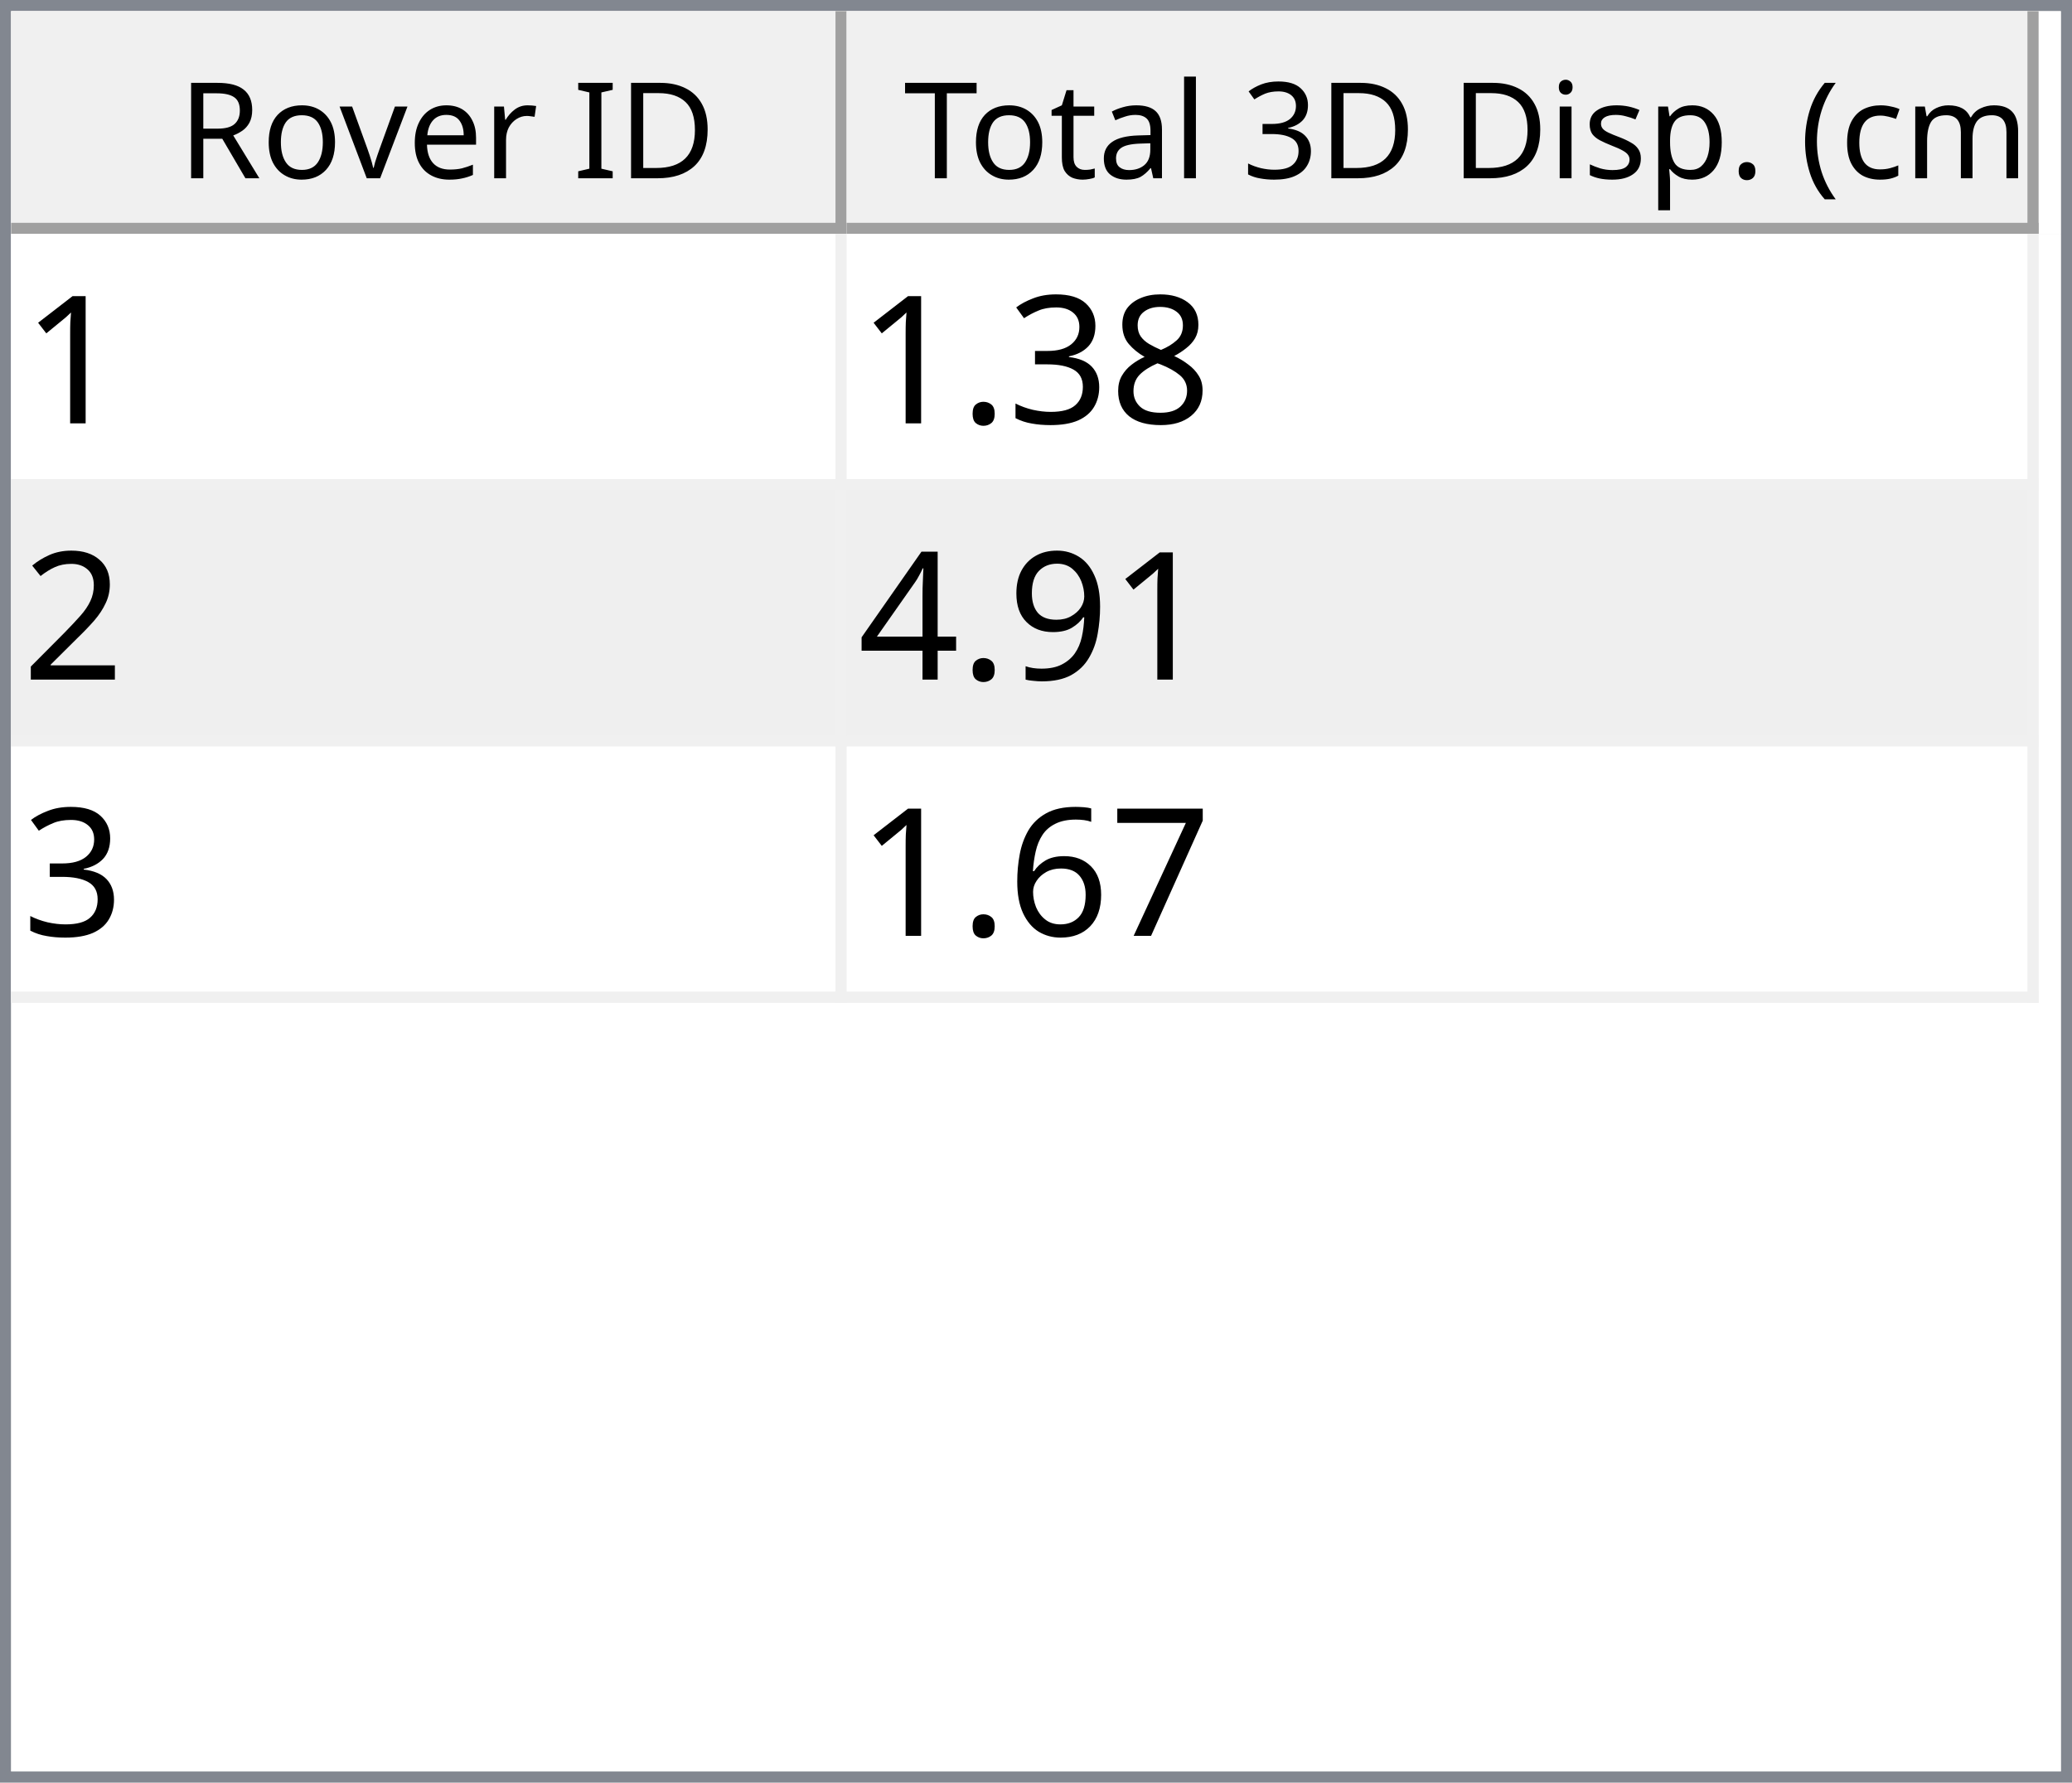
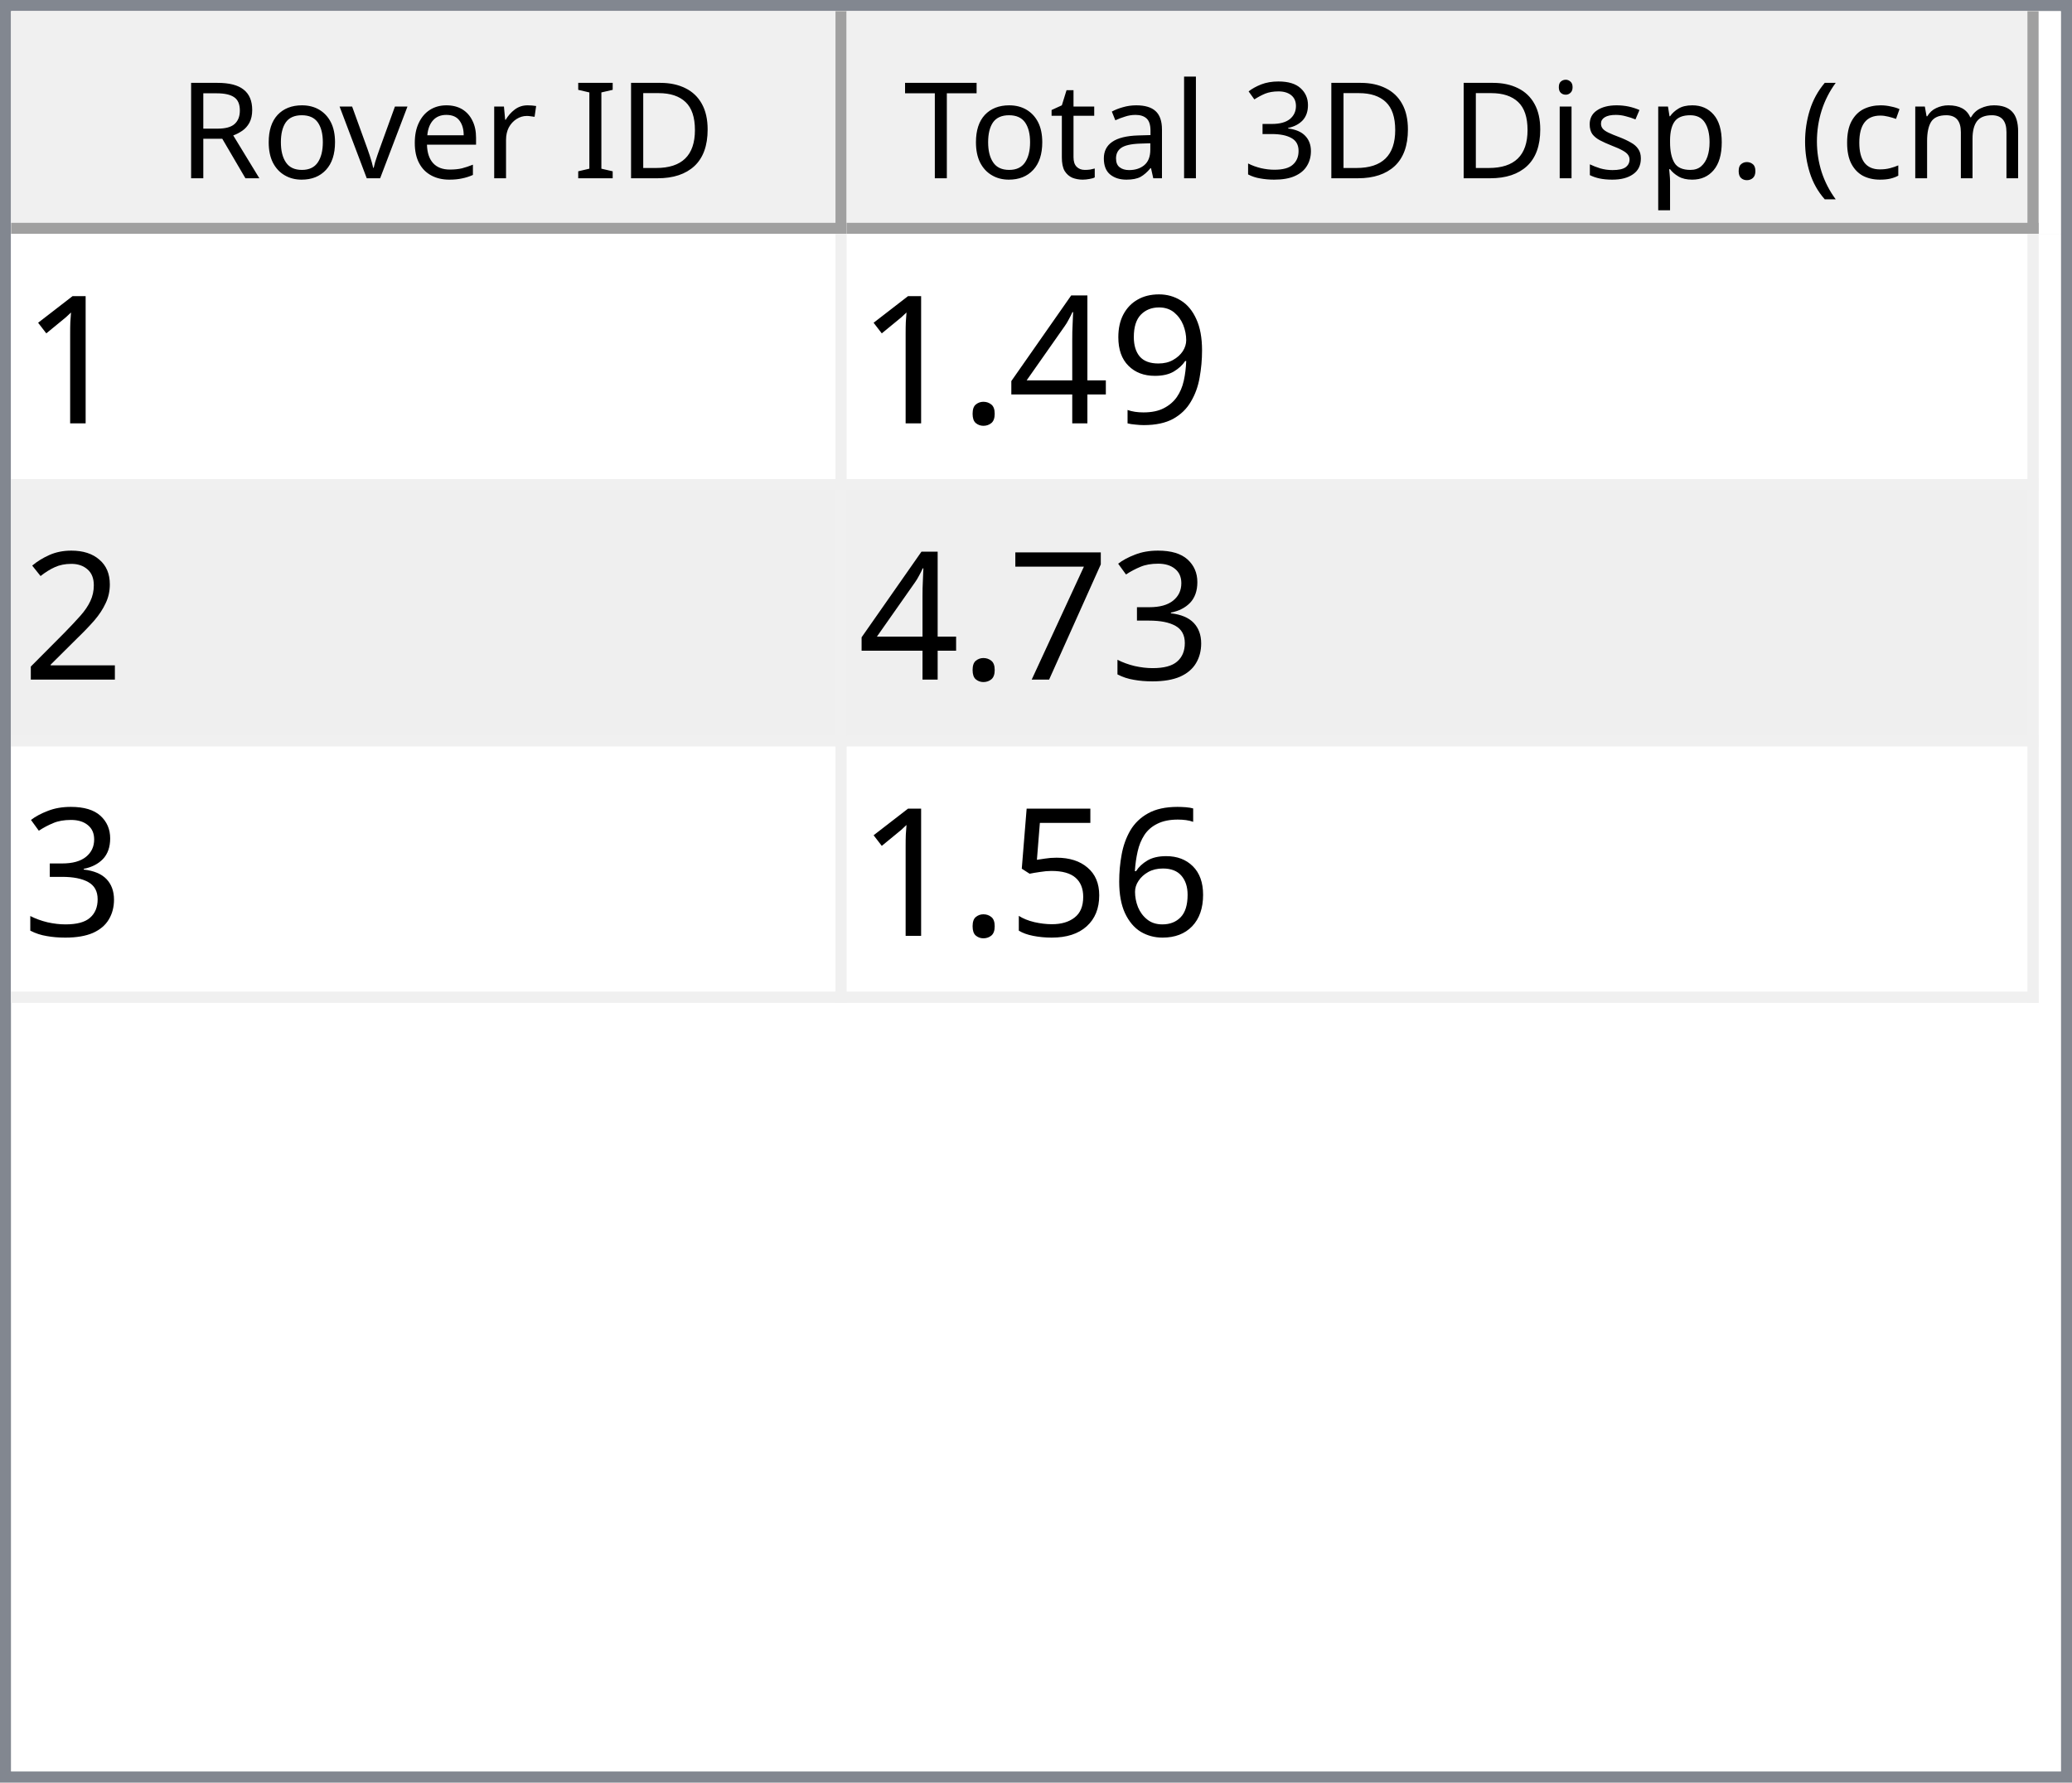
<svg xmlns="http://www.w3.org/2000/svg" style="fill-opacity:1; color-rendering:auto; color-interpolation:auto; text-rendering:auto; stroke:black; stroke-linecap:square; stroke-miterlimit:10; shape-rendering:auto; stroke-opacity:1; fill:black; stroke-dasharray:none; font-weight:normal; stroke-width:1; font-family:'Dialog'; font-style:normal; stroke-linejoin:miter; font-size:12px; stroke-dashoffset:0; image-rendering:auto;" width="186" height="160">
  <defs id="genericDefs" />
  <g>
    <defs id="defs1">
      <clipPath clipPathUnits="userSpaceOnUse" id="clipPath1">
        <path d="M0 0 L186 0 L186 160 L0 160 L0 0 Z" />
      </clipPath>
      <clipPath clipPathUnits="userSpaceOnUse" id="clipPath2">
        <path d="M0 0 L0 160 L186 160 L186 0 Z" />
      </clipPath>
      <clipPath clipPathUnits="userSpaceOnUse" id="clipPath3">
        <path d="M0 0 L0 20 L184 20 L184 0 Z" />
      </clipPath>
      <clipPath clipPathUnits="userSpaceOnUse" id="clipPath4">
        <path d="M0 0 L0 20 L75 20 L75 0 Z" />
      </clipPath>
      <clipPath clipPathUnits="userSpaceOnUse" id="clipPath5">
        <path d="M1 1 L1 19 L74 19 L74 1 Z" />
      </clipPath>
      <clipPath clipPathUnits="userSpaceOnUse" id="clipPath6">
        <path d="M0 0 L0 18 L73 18 L73 0 Z" />
      </clipPath>
      <clipPath clipPathUnits="userSpaceOnUse" id="clipPath7">
        <path d="M-0.5 -0.5 L-0.5 19.5 L74.5 19.5 L74.5 -0.5 Z" />
      </clipPath>
      <clipPath clipPathUnits="userSpaceOnUse" id="clipPath8">
        <path d="M0 0 L0 20 L107 20 L107 0 Z" />
      </clipPath>
      <clipPath clipPathUnits="userSpaceOnUse" id="clipPath9">
        <path d="M1 1 L1 19 L106 19 L106 1 Z" />
      </clipPath>
      <clipPath clipPathUnits="userSpaceOnUse" id="clipPath10">
        <path d="M0 0 L0 18 L105 18 L105 0 Z" />
      </clipPath>
      <clipPath clipPathUnits="userSpaceOnUse" id="clipPath11">
        <path d="M-0.5 -0.5 L-0.5 19.5 L106.5 19.5 L106.5 -0.5 Z" />
      </clipPath>
      <clipPath clipPathUnits="userSpaceOnUse" id="clipPath12">
        <path d="M0 0 L0 138 L184 138 L184 0 Z" />
      </clipPath>
      <clipPath clipPathUnits="userSpaceOnUse" id="clipPath13">
        <path d="M0 0 L0 69 L182 69 L182 0 Z" />
      </clipPath>
      <clipPath clipPathUnits="userSpaceOnUse" id="clipPath14">
        <path d="M-0.5 -0.5 L-0.5 68.5 L181.5 68.5 L181.5 -0.5 Z" />
      </clipPath>
      <clipPath clipPathUnits="userSpaceOnUse" id="clipPath15">
        <path d="M0 0 L0 22 L74 22 L74 0 Z" />
      </clipPath>
      <clipPath clipPathUnits="userSpaceOnUse" id="clipPath16">
        <path d="M0 0 L0 22 L106 22 L106 0 Z" />
      </clipPath>
      <font horiz-adv-x="64.551" id="font1">
        <font-face ascent="107.91" descent="25.098" units-per-em="100" style="font-style:normal; font-family:Segoe UI; font-weight:normal;" />
        <missing-glyph horiz-adv-x="64.551" d="M8.109 0 L8.109 68.266 L56.453 68.266 L56.453 0 L8.109 0 ZM15.328 7.234 L49.219 7.234 L49.219 61.031 L15.328 61.031 L15.328 7.234 Z" />
        <glyph unicode="D" horiz-adv-x="70.117" d="M9.188 0 L9.188 70.016 L28.516 70.016 Q65.531 70.016 65.531 35.891 Q65.531 19.672 55.25 9.836 Q44.969 0 27.734 0 L9.188 0 ZM17.391 62.594 L17.391 7.422 L27.828 7.422 Q41.609 7.422 49.273 14.797 Q56.938 22.172 56.938 35.688 Q56.938 62.594 28.328 62.594 L17.391 62.594 Z" />
        <glyph unicode="I" horiz-adv-x="26.611" d="M17.391 0 L9.188 0 L9.188 70.016 L17.391 70.016 L17.391 0 Z" />
        <glyph unicode=" " horiz-adv-x="27.393" d="" />
        <glyph unicode="r" horiz-adv-x="34.766" d="M34.188 41.891 Q32.078 43.5 28.125 43.5 Q23 43.5 19.555 38.672 Q16.109 33.844 16.109 25.484 L16.109 0 L8.109 0 L8.109 50 L16.109 50 L16.109 39.703 L16.312 39.703 Q18.016 44.969 21.531 47.922 Q25.047 50.875 29.391 50.875 Q32.516 50.875 34.188 50.203 L34.188 41.891 Z" />
        <glyph unicode="e" horiz-adv-x="52.295" d="M48.297 23 L12.984 23 Q13.188 14.656 17.484 10.109 Q21.781 5.562 29.297 5.562 Q37.75 5.562 44.828 11.141 L44.828 3.609 Q38.234 -1.172 27.391 -1.172 Q16.797 -1.172 10.742 5.641 Q4.688 12.453 4.688 24.812 Q4.688 36.469 11.305 43.82 Q17.922 51.172 27.734 51.172 Q37.547 51.172 42.922 44.828 Q48.297 38.484 48.297 27.203 L48.297 23 ZM40.094 29.781 Q40.047 36.719 36.75 40.578 Q33.453 44.438 27.594 44.438 Q21.922 44.438 17.969 40.383 Q14.016 36.328 13.094 29.781 L40.094 29.781 Z" />
        <glyph unicode="v" horiz-adv-x="47.9" d="M47.406 50 L27.484 0 L19.625 0 L0.688 50 L9.469 50 L22.172 13.672 Q23.578 9.672 23.922 6.688 L24.125 6.688 Q24.609 10.453 25.688 13.484 L38.969 50 L47.406 50 Z" />
        <glyph unicode="o" horiz-adv-x="58.594" d="M29 -1.172 Q17.922 -1.172 11.305 5.836 Q4.688 12.844 4.688 24.422 Q4.688 37.016 11.57 44.094 Q18.453 51.172 30.172 51.172 Q41.359 51.172 47.633 44.289 Q53.906 37.406 53.906 25.203 Q53.906 13.234 47.141 6.031 Q40.375 -1.172 29 -1.172 ZM29.594 44.438 Q21.875 44.438 17.383 39.188 Q12.891 33.938 12.891 24.703 Q12.891 15.828 17.43 10.695 Q21.969 5.562 29.594 5.562 Q37.359 5.562 41.531 10.594 Q45.703 15.625 45.703 24.906 Q45.703 34.281 41.531 39.359 Q37.359 44.438 29.594 44.438 Z" />
        <glyph unicode="R" horiz-adv-x="59.814" d="M59.375 0 L49.609 0 L37.891 19.625 Q36.281 22.359 34.766 24.289 Q33.25 26.219 31.664 27.438 Q30.078 28.656 28.25 29.219 Q26.422 29.781 24.125 29.781 L17.391 29.781 L17.391 0 L9.188 0 L9.188 70.016 L30.078 70.016 Q34.672 70.016 38.555 68.867 Q42.438 67.719 45.289 65.375 Q48.141 63.031 49.758 59.547 Q51.375 56.062 51.375 51.375 Q51.375 47.703 50.273 44.656 Q49.172 41.609 47.148 39.211 Q45.125 36.812 42.266 35.133 Q39.406 33.453 35.844 32.516 L35.844 32.328 Q37.594 31.547 38.891 30.547 Q40.188 29.547 41.359 28.18 Q42.531 26.812 43.68 25.078 Q44.828 23.344 46.234 21.047 L59.375 0 ZM17.391 62.594 L17.391 37.203 L28.516 37.203 Q31.594 37.203 34.203 38.133 Q36.812 39.062 38.719 40.797 Q40.625 42.531 41.703 45.047 Q42.781 47.562 42.781 50.688 Q42.781 56.297 39.141 59.445 Q35.5 62.594 28.609 62.594 L17.391 62.594 Z" />
        <glyph unicode=")" horiz-adv-x="30.176" d="M8.297 -15.922 L1.172 -15.922 Q16.406 2.344 16.406 26.812 Q16.406 51.469 1.078 70.016 L8.297 70.016 Q23.531 52.156 23.531 26.703 Q23.531 1.375 8.297 -15.922 Z" />
        <glyph unicode="m" horiz-adv-x="86.133" d="M79.109 0 L71.094 0 L71.094 28.719 Q71.094 37.016 68.531 40.727 Q65.969 44.438 59.906 44.438 Q54.781 44.438 51.195 39.75 Q47.609 35.062 47.609 28.516 L47.609 0 L39.594 0 L39.594 29.688 Q39.594 44.438 28.219 44.438 Q22.953 44.438 19.531 40.016 Q16.109 35.594 16.109 28.516 L16.109 0 L8.109 0 L8.109 50 L16.109 50 L16.109 42.094 L16.312 42.094 Q21.625 51.172 31.844 51.172 Q36.969 51.172 40.773 48.312 Q44.578 45.453 46 40.828 Q51.562 51.172 62.594 51.172 Q79.109 51.172 79.109 30.812 L79.109 0 Z" />
        <glyph unicode="c" horiz-adv-x="46.191" d="M42.188 2.297 Q36.422 -1.172 28.516 -1.172 Q17.828 -1.172 11.258 5.789 Q4.688 12.75 4.688 23.828 Q4.688 36.188 11.766 43.68 Q18.844 51.172 30.672 51.172 Q37.25 51.172 42.281 48.734 L42.281 40.531 Q36.719 44.438 30.375 44.438 Q22.703 44.438 17.797 38.945 Q12.891 33.453 12.891 24.516 Q12.891 15.719 17.508 10.641 Q22.125 5.562 29.891 5.562 Q36.422 5.562 42.188 9.906 L42.188 2.297 Z" />
        <glyph unicode="(" horiz-adv-x="30.176" d="M29.109 -15.922 L21.969 -15.922 Q6.844 1.375 6.844 26.703 Q6.844 52.156 21.969 70.016 L29.203 70.016 Q13.875 51.469 13.875 26.812 Q13.875 2.344 29.109 -15.922 Z" />
        <glyph unicode="." horiz-adv-x="21.68" d="M10.891 -1.078 Q8.641 -1.078 7.055 0.539 Q5.469 2.156 5.469 4.391 Q5.469 6.641 7.055 8.273 Q8.641 9.906 10.891 9.906 Q13.188 9.906 14.797 8.273 Q16.406 6.641 16.406 4.391 Q16.406 2.156 14.797 0.539 Q13.188 -1.078 10.891 -1.078 Z" />
        <glyph unicode="p" horiz-adv-x="58.789" d="M16.312 7.234 L16.109 7.234 L16.109 -23 L8.109 -23 L8.109 50 L16.109 50 L16.109 41.219 L16.312 41.219 Q22.219 51.172 33.594 51.172 Q43.266 51.172 48.688 44.461 Q54.109 37.75 54.109 26.469 Q54.109 13.922 48 6.375 Q41.891 -1.172 31.297 -1.172 Q21.578 -1.172 16.312 7.234 ZM16.109 27.391 L16.109 20.406 Q16.109 14.203 20.141 9.883 Q24.172 5.562 30.375 5.562 Q37.641 5.562 41.773 11.133 Q45.906 16.703 45.906 26.609 Q45.906 34.969 42.047 39.703 Q38.188 44.438 31.594 44.438 Q24.609 44.438 20.359 39.578 Q16.109 34.719 16.109 27.391 Z" />
        <glyph unicode="s" horiz-adv-x="42.432" d="M5.078 1.812 L5.078 10.406 Q11.625 5.562 19.484 5.562 Q30.031 5.562 30.031 12.594 Q30.031 14.594 29.125 15.992 Q28.219 17.391 26.68 18.461 Q25.141 19.531 23.07 20.383 Q21 21.234 18.609 22.172 Q15.281 23.484 12.766 24.828 Q10.25 26.172 8.57 27.859 Q6.891 29.547 6.031 31.695 Q5.172 33.844 5.172 36.719 Q5.172 40.234 6.789 42.945 Q8.406 45.656 11.086 47.484 Q13.766 49.312 17.211 50.242 Q20.656 51.172 24.312 51.172 Q30.812 51.172 35.938 48.922 L35.938 40.828 Q30.422 44.438 23.25 44.438 Q21 44.438 19.195 43.922 Q17.391 43.406 16.094 42.477 Q14.797 41.547 14.086 40.258 Q13.375 38.969 13.375 37.406 Q13.375 35.453 14.086 34.133 Q14.797 32.812 16.164 31.789 Q17.531 30.766 19.484 29.938 Q21.438 29.109 23.922 28.125 Q27.25 26.859 29.883 25.516 Q32.516 24.172 34.375 22.484 Q36.234 20.797 37.234 18.602 Q38.234 16.406 38.234 13.375 Q38.234 9.672 36.602 6.938 Q34.969 4.203 32.234 2.398 Q29.5 0.594 25.93 -0.289 Q22.359 -1.172 18.453 -1.172 Q10.75 -1.172 5.078 1.812 Z" />
        <glyph unicode="i" horiz-adv-x="24.219" d="M12.203 62.703 Q10.062 62.703 8.547 64.164 Q7.031 65.625 7.031 67.875 Q7.031 70.125 8.547 71.609 Q10.062 73.094 12.203 73.094 Q14.406 73.094 15.945 71.609 Q17.484 70.125 17.484 67.875 Q17.484 65.719 15.945 64.211 Q14.406 62.703 12.203 62.703 ZM16.109 0 L8.109 0 L8.109 50 L16.109 50 L16.109 0 Z" />
        <glyph unicode="3" horiz-adv-x="53.906" d="M46.531 19.828 Q46.531 15.094 44.75 11.211 Q42.969 7.328 39.719 4.57 Q36.469 1.812 31.93 0.297 Q27.391 -1.219 21.922 -1.219 Q11.922 -1.219 6 2.594 L6 11.188 Q13.094 5.609 22.219 5.609 Q25.875 5.609 28.828 6.539 Q31.781 7.469 33.906 9.227 Q36.031 10.984 37.18 13.477 Q38.328 15.969 38.328 19.094 Q38.328 32.812 18.797 32.812 L12.984 32.812 L12.984 39.594 L18.5 39.594 Q35.797 39.594 35.797 52.484 Q35.797 64.406 22.609 64.406 Q15.188 64.406 8.688 59.422 L8.688 67.188 Q15.375 71.188 24.609 71.188 Q29 71.188 32.57 69.969 Q36.141 68.75 38.68 66.555 Q41.219 64.359 42.609 61.281 Q44 58.203 44 54.5 Q44 40.672 30.031 36.719 L30.031 36.531 Q33.594 36.141 36.625 34.797 Q39.656 33.453 41.852 31.305 Q44.047 29.156 45.289 26.25 Q46.531 23.344 46.531 19.828 Z" />
        <glyph unicode="l" horiz-adv-x="24.219" d="M16.109 0 L8.109 0 L8.109 74.031 L16.109 74.031 L16.109 0 Z" />
        <glyph unicode="a" horiz-adv-x="50.879" d="M43.891 0 L35.891 0 L35.891 7.812 L35.688 7.812 Q30.469 -1.172 20.312 -1.172 Q12.844 -1.172 8.617 2.781 Q4.391 6.734 4.391 13.281 Q4.391 27.297 20.906 29.594 L35.891 31.688 Q35.891 44.438 25.594 44.438 Q16.547 44.438 9.281 38.281 L9.281 46.484 Q16.656 51.172 26.266 51.172 Q43.891 51.172 43.891 32.516 L43.891 0 ZM35.891 25.297 L23.828 23.641 Q18.266 22.859 15.43 20.875 Q12.594 18.891 12.594 13.875 Q12.594 10.203 15.211 7.883 Q17.828 5.562 22.172 5.562 Q28.125 5.562 32.008 9.742 Q35.891 13.922 35.891 20.312 L35.891 25.297 Z" />
        <glyph unicode="t" horiz-adv-x="33.887" d="M31.297 0.484 Q28.469 -1.078 23.828 -1.078 Q10.688 -1.078 10.688 13.578 L10.688 43.172 L2.094 43.172 L2.094 50 L10.688 50 L10.688 62.203 L18.703 64.797 L18.703 50 L31.297 50 L31.297 43.172 L18.703 43.172 L18.703 14.984 Q18.703 9.969 20.414 7.82 Q22.125 5.672 26.078 5.672 Q29.109 5.672 31.297 7.328 L31.297 0.484 Z" />
        <glyph unicode="T" horiz-adv-x="52.393" d="M50.594 62.594 L30.375 62.594 L30.375 0 L22.172 0 L22.172 62.594 L2 62.594 L2 70.016 L50.594 70.016 L50.594 62.594 Z" />
      </font>
      <font horiz-adv-x="75.0" id="font2">
        <font-face ascent="100.537" descent="21.973" units-per-em="100" style="font-style:normal; font-family:sans-serif; font-weight:normal;" />
        <missing-glyph horiz-adv-x="75.0" d="M12.5 0 L12.5 62.5 L62.5 62.5 L62.5 0 L12.5 0 ZM14.062 1.562 L60.938 1.562 L60.938 60.938 L14.062 60.938 L14.062 1.562 Z" />
        <glyph unicode="1" horiz-adv-x="55.615" d="M37.25 0 L28.469 0 L28.469 56 Q25.297 52.984 20.141 49.953 Q14.984 46.922 10.891 45.406 L10.891 53.906 Q18.266 57.375 23.781 62.305 Q29.297 67.234 31.594 71.875 L37.25 71.875 L37.25 0 Z" />
-         <glyph unicode="8" horiz-adv-x="55.615" d="M17.672 38.812 Q12.203 40.828 9.57 44.539 Q6.938 48.25 6.938 53.422 Q6.938 61.234 12.555 66.555 Q18.172 71.875 27.484 71.875 Q36.859 71.875 42.578 66.43 Q48.297 60.984 48.297 53.172 Q48.297 48.188 45.68 44.508 Q43.062 40.828 37.75 38.812 Q44.344 36.672 47.781 31.883 Q51.219 27.094 51.219 20.453 Q51.219 11.281 44.727 5.031 Q38.234 -1.219 27.641 -1.219 Q17.047 -1.219 10.547 5.055 Q4.047 11.328 4.047 20.703 Q4.047 27.688 7.594 32.398 Q11.141 37.109 17.672 38.812 ZM15.922 53.719 Q15.922 48.641 19.195 45.414 Q22.469 42.188 27.688 42.188 Q32.766 42.188 36.016 45.383 Q39.266 48.578 39.266 53.219 Q39.266 58.062 35.914 61.359 Q32.562 64.656 27.594 64.656 Q22.562 64.656 19.242 61.43 Q15.922 58.203 15.922 53.719 ZM13.094 20.656 Q13.094 16.891 14.875 13.375 Q16.656 9.859 20.172 7.93 Q23.688 6 27.734 6 Q34.031 6 38.133 10.055 Q42.234 14.109 42.234 20.359 Q42.234 26.703 38.016 30.859 Q33.797 35.016 27.438 35.016 Q21.234 35.016 17.164 30.914 Q13.094 26.812 13.094 20.656 Z" />
-         <glyph unicode="3" horiz-adv-x="55.615" d="M4.203 18.891 L12.984 20.062 Q14.5 12.594 18.141 9.297 Q21.781 6 27 6 Q33.203 6 37.477 10.297 Q41.75 14.594 41.75 20.953 Q41.75 27 37.797 30.93 Q33.844 34.859 27.734 34.859 Q25.25 34.859 21.531 33.891 L22.516 41.609 Q23.391 41.5 23.922 41.5 Q29.547 41.5 34.039 44.43 Q38.531 47.359 38.531 53.469 Q38.531 58.297 35.258 61.477 Q31.984 64.656 26.812 64.656 Q21.688 64.656 18.266 61.43 Q14.844 58.203 13.875 51.766 L5.078 53.328 Q6.688 62.156 12.398 67.016 Q18.109 71.875 26.609 71.875 Q32.469 71.875 37.398 69.359 Q42.328 66.844 44.945 62.5 Q47.562 58.156 47.562 53.266 Q47.562 48.641 45.07 44.828 Q42.578 41.016 37.703 38.766 Q44.047 37.312 47.562 32.695 Q51.078 28.078 51.078 21.141 Q51.078 11.766 44.242 5.25 Q37.406 -1.266 26.953 -1.266 Q17.531 -1.266 11.305 4.352 Q5.078 9.969 4.203 18.891 Z" />
+         <glyph unicode="9" horiz-adv-x="55.615" d="M5.469 16.547 L13.922 17.328 Q14.984 11.375 18.016 8.688 Q21.047 6 25.781 6 Q29.828 6 32.883 7.859 Q35.938 9.719 37.891 12.82 Q39.844 15.922 41.164 21.195 Q42.484 26.469 42.484 31.938 Q42.484 32.516 42.438 33.688 Q39.797 29.5 35.234 26.883 Q30.672 24.266 25.344 24.266 Q16.453 24.266 10.305 30.711 Q4.156 37.156 4.156 47.703 Q4.156 58.594 10.578 65.234 Q17 71.875 26.656 71.875 Q33.641 71.875 39.43 68.117 Q45.219 64.359 48.219 57.398 Q51.219 50.438 51.219 37.25 Q51.219 23.531 48.242 15.406 Q45.266 7.281 39.383 3.031 Q33.5 -1.219 25.594 -1.219 Q17.188 -1.219 11.867 3.445 Q6.547 8.109 5.469 16.547 ZM41.453 48.141 Q41.453 55.719 37.43 60.156 Q33.406 64.594 27.734 64.594 Q21.875 64.594 17.531 59.812 Q13.188 55.031 13.188 47.406 Q13.188 40.578 17.312 36.305 Q21.438 32.031 27.484 32.031 Q33.594 32.031 37.523 36.305 Q41.453 40.578 41.453 48.141 Z" />
+         <glyph unicode="4" horiz-adv-x="55.615" d="M32.328 0 L32.328 17.141 L1.266 17.141 L1.266 25.203 L33.938 71.578 L41.109 71.578 L41.109 25.203 L50.781 25.203 L50.781 17.141 L41.109 17.141 L41.109 0 L32.328 0 ZM32.328 25.203 L32.328 57.469 L9.906 25.203 L32.328 25.203 Z" />
        <glyph unicode="." horiz-adv-x="27.783" d="M9.078 0 L9.078 10.016 L19.094 10.016 L19.094 0 L9.078 0 Z" />
        <glyph unicode="2" horiz-adv-x="55.615" d="M50.344 8.453 L50.344 0 L3.031 0 Q2.938 3.172 4.047 6.109 Q5.859 10.938 9.836 15.625 Q13.812 20.312 21.344 26.469 Q33.016 36.031 37.117 41.625 Q41.219 47.219 41.219 52.203 Q41.219 57.422 37.477 61.008 Q33.734 64.594 27.734 64.594 Q21.391 64.594 17.578 60.789 Q13.766 56.984 13.719 50.25 L4.688 51.172 Q5.609 61.281 11.664 66.578 Q17.719 71.875 27.938 71.875 Q38.234 71.875 44.242 66.164 Q50.25 60.453 50.25 52 Q50.25 47.703 48.492 43.555 Q46.734 39.406 42.656 34.812 Q38.578 30.219 29.109 22.219 Q21.188 15.578 18.945 13.211 Q16.703 10.844 15.234 8.453 L50.344 8.453 Z" />
-         <glyph unicode="9" horiz-adv-x="55.615" d="M5.469 16.547 L13.922 17.328 Q14.984 11.375 18.016 8.688 Q21.047 6 25.781 6 Q29.828 6 32.883 7.859 Q35.938 9.719 37.891 12.82 Q39.844 15.922 41.164 21.195 Q42.484 26.469 42.484 31.938 Q42.484 32.516 42.438 33.688 Q39.797 29.5 35.234 26.883 Q30.672 24.266 25.344 24.266 Q16.453 24.266 10.305 30.711 Q4.156 37.156 4.156 47.703 Q4.156 58.594 10.578 65.234 Q17 71.875 26.656 71.875 Q33.641 71.875 39.43 68.117 Q45.219 64.359 48.219 57.398 Q51.219 50.438 51.219 37.25 Q51.219 23.531 48.242 15.406 Q45.266 7.281 39.383 3.031 Q33.5 -1.219 25.594 -1.219 Q17.188 -1.219 11.867 3.445 Q6.547 8.109 5.469 16.547 ZM41.453 48.141 Q41.453 55.719 37.43 60.156 Q33.406 64.594 27.734 64.594 Q21.875 64.594 17.531 59.812 Q13.188 55.031 13.188 47.406 Q13.188 40.578 17.312 36.305 Q21.438 32.031 27.484 32.031 Q33.594 32.031 37.523 36.305 Q41.453 40.578 41.453 48.141 Z" />
-         <glyph unicode="4" horiz-adv-x="55.615" d="M32.328 0 L32.328 17.141 L1.266 17.141 L1.266 25.203 L33.938 71.578 L41.109 71.578 L41.109 25.203 L50.781 25.203 L50.781 17.141 L41.109 17.141 L41.109 0 L32.328 0 ZM32.328 25.203 L32.328 57.469 L9.906 25.203 L32.328 25.203 Z" />
+         <glyph unicode="3" horiz-adv-x="55.615" d="M4.203 18.891 L12.984 20.062 Q14.5 12.594 18.141 9.297 Q21.781 6 27 6 Q33.203 6 37.477 10.297 Q41.75 14.594 41.75 20.953 Q41.75 27 37.797 30.93 Q33.844 34.859 27.734 34.859 Q25.25 34.859 21.531 33.891 L22.516 41.609 Q23.391 41.5 23.922 41.5 Q29.547 41.5 34.039 44.43 Q38.531 47.359 38.531 53.469 Q38.531 58.297 35.258 61.477 Q31.984 64.656 26.812 64.656 Q21.688 64.656 18.266 61.43 Q14.844 58.203 13.875 51.766 L5.078 53.328 Q6.688 62.156 12.398 67.016 Q18.109 71.875 26.609 71.875 Q32.469 71.875 37.398 69.359 Q42.328 66.844 44.945 62.5 Q47.562 58.156 47.562 53.266 Q47.562 48.641 45.07 44.828 Q42.578 41.016 37.703 38.766 Q44.047 37.312 47.562 32.695 Q51.078 28.078 51.078 21.141 Q51.078 11.766 44.242 5.25 Q37.406 -1.266 26.953 -1.266 Q17.531 -1.266 11.305 4.352 Q5.078 9.969 4.203 18.891 Z" />
        <glyph unicode="7" horiz-adv-x="55.615" d="M4.734 62.203 L4.734 70.656 L51.078 70.656 L51.078 63.812 Q44.234 56.547 37.523 44.484 Q30.812 32.422 27.156 19.672 Q24.516 10.688 23.781 0 L14.75 0 Q14.891 8.453 18.062 20.414 Q21.234 32.375 27.172 43.484 Q33.109 54.594 39.797 62.203 L4.734 62.203 Z" />
        <glyph unicode="6" horiz-adv-x="55.615" d="M49.75 54.047 L41.016 53.375 Q39.844 58.547 37.703 60.891 Q34.125 64.656 28.906 64.656 Q24.703 64.656 21.531 62.312 Q17.391 59.281 14.992 53.469 Q12.594 47.656 12.5 36.922 Q15.672 41.75 20.266 44.094 Q24.859 46.438 29.891 46.438 Q38.672 46.438 44.852 39.969 Q51.031 33.5 51.031 23.25 Q51.031 16.5 48.125 10.719 Q45.219 4.938 40.141 1.859 Q35.062 -1.219 28.609 -1.219 Q17.625 -1.219 10.695 6.859 Q3.766 14.938 3.766 33.5 Q3.766 54.25 11.422 63.672 Q18.109 71.875 29.438 71.875 Q37.891 71.875 43.289 67.141 Q48.688 62.406 49.75 54.047 ZM13.875 23.188 Q13.875 18.656 15.797 14.508 Q17.719 10.359 21.188 8.18 Q24.656 6 28.469 6 Q34.031 6 38.039 10.492 Q42.047 14.984 42.047 22.703 Q42.047 30.125 38.086 34.398 Q34.125 38.672 28.125 38.672 Q22.172 38.672 18.023 34.398 Q13.875 30.125 13.875 23.188 Z" />
+         <glyph unicode="5" horiz-adv-x="55.615" d="M4.156 18.75 L13.375 19.531 Q14.406 12.797 18.141 9.398 Q21.875 6 27.156 6 Q33.5 6 37.891 10.789 Q42.281 15.578 42.281 23.484 Q42.281 31 38.062 35.352 Q33.844 39.703 27 39.703 Q22.75 39.703 19.336 37.773 Q15.922 35.844 13.969 32.766 L5.719 33.844 L12.641 70.609 L48.25 70.609 L48.25 62.203 L19.672 62.203 L15.828 42.969 Q22.266 47.469 29.344 47.469 Q38.719 47.469 45.164 40.969 Q51.609 34.469 51.609 24.266 Q51.609 14.547 45.953 7.469 Q39.062 -1.219 27.156 -1.219 Q17.391 -1.219 11.211 4.25 Q5.031 9.719 4.156 18.75 Z" />
      </font>
    </defs>
    <g style="fill:white; stroke:white;">
      <rect x="0" y="0" width="186" style="clip-path:url(#clipPath1); stroke:none;" height="160" />
    </g>
    <g style="fill:white; text-rendering:optimizeSpeed; color-rendering:optimizeSpeed; image-rendering:optimizeSpeed; shape-rendering:crispEdges; stroke:white; color-interpolation:sRGB;">
      <rect x="0" width="186" height="160" y="0" style="stroke:none;" />
      <path style="stroke:none;" d="M0 160 L186 160 L186 0 L0 0 Z" />
    </g>
    <g style="fill:rgb(240,240,240); font-family:'Segoe UI'; stroke:rgb(240,240,240);">
      <rect x="0" y="0" width="186" style="clip-path:url(#clipPath2); stroke:none;" height="160" />
    </g>
    <g style="fill:rgb(130,135,144); font-family:'Segoe UI'; stroke:rgb(130,135,144);">
      <path d="M0 0 L186 0 L186 160 L0 160 L0 0 ZM1 1 L185 1 L185 159 L1 159 L1 1 Z" style="fill-rule:evenodd; clip-path:url(#clipPath2); stroke:none;" />
    </g>
    <g style="fill:white; font-family:'Segoe UI'; stroke:white;" transform="translate(1,1)">
      <rect x="0" y="0" width="184" style="clip-path:url(#clipPath3); stroke:none;" height="20" />
    </g>
    <g style="fill:rgb(240,240,240); font-family:'Segoe UI'; stroke:rgb(240,240,240);" transform="translate(1,1)">
      <rect x="0" y="0" width="75" style="clip-path:url(#clipPath4); stroke:none;" height="20" />
    </g>
    <g style="font-family:'Segoe UI';" transform="translate(2,2)">
      <text x="14" xml:space="preserve" y="14" style="clip-path:url(#clipPath6); stroke:none;">Rover ID</text>
    </g>
    <g style="fill:rgb(160,160,160); font-family:'Segoe UI'; stroke:rgb(160,160,160); stroke-linejoin:bevel;" transform="translate(1.5,1.5)">
      <line x1="74" x2="74" y1="0" style="fill:none; clip-path:url(#clipPath7);" y2="19" />
    </g>
    <g style="fill:rgb(160,160,160); font-family:'Segoe UI'; stroke:rgb(160,160,160); stroke-linejoin:bevel;" transform="matrix(1,0,0,1,1,1) translate(0.5,0.5)">
      <line x1="0" x2="74" y1="19" style="fill:none; clip-path:url(#clipPath7);" y2="19" />
    </g>
    <g style="fill:rgb(240,240,240); font-family:'Segoe UI'; stroke:rgb(240,240,240);" transform="translate(76,1)">
      <rect x="0" y="0" width="107" style="clip-path:url(#clipPath8); stroke:none;" height="20" />
    </g>
    <g style="font-family:'Segoe UI';" transform="translate(77,2)">
      <text x="1" xml:space="preserve" y="14" style="clip-path:url(#clipPath10); stroke:none;"> Total 3D Disp. (cm)</text>
    </g>
    <g style="fill:rgb(160,160,160); font-family:'Segoe UI'; stroke:rgb(160,160,160); stroke-linejoin:bevel;" transform="translate(76.5,1.5)">
      <line x1="106" x2="106" y1="0" style="fill:none; clip-path:url(#clipPath11);" y2="19" />
    </g>
    <g style="fill:rgb(160,160,160); font-family:'Segoe UI'; stroke:rgb(160,160,160); stroke-linejoin:bevel;" transform="matrix(1,0,0,1,76,1) translate(0.5,0.5)">
      <line x1="0" x2="106" y1="19" style="fill:none; clip-path:url(#clipPath11);" y2="19" />
    </g>
    <g style="fill:white; font-family:'Segoe UI'; stroke:white;" transform="translate(1,21)">
      <rect x="0" y="0" width="184" style="clip-path:url(#clipPath12); stroke:none;" height="138" />
    </g>
    <g style="fill:rgb(240,240,240); font-size:16px; font-family:sans-serif; stroke:rgb(240,240,240);" transform="translate(1,21)">
      <rect x="0" y="0" width="182" style="clip-path:url(#clipPath13); stroke:none;" height="69" />
      <line transform="translate(0.5,0.5)" x1="0" x2="181" y1="22" style="clip-path:url(#clipPath14); fill:none; stroke-linejoin:bevel;" y2="22" />
    </g>
    <g transform="matrix(1,0,0,1,1,21) translate(0.5,0.5)" style="fill:rgb(240,240,240); font-size:16px; font-family:sans-serif; stroke:rgb(240,240,240); stroke-linejoin:bevel;">
      <line x1="0" x2="181" y1="45" style="fill:none; clip-path:url(#clipPath14);" y2="45" />
    </g>
    <g transform="matrix(1,0,0,1,1,21) translate(0.5,0.5)" style="fill:rgb(240,240,240); font-size:16px; font-family:sans-serif; stroke:rgb(240,240,240); stroke-linejoin:bevel;">
      <line x1="0" x2="181" y1="68" style="fill:none; clip-path:url(#clipPath14);" y2="68" />
    </g>
    <g transform="matrix(1,0,0,1,1,21) translate(0.5,0.5)" style="fill:rgb(240,240,240); font-size:16px; font-family:sans-serif; stroke:rgb(240,240,240); stroke-linejoin:bevel;">
      <line x1="74" x2="74" y1="0" style="fill:none; clip-path:url(#clipPath14);" y2="68" />
    </g>
    <g transform="matrix(1,0,0,1,1,21) translate(0.5,0.5)" style="fill:rgb(240,240,240); font-size:16px; font-family:sans-serif; stroke:rgb(240,240,240); stroke-linejoin:bevel;">
      <line x1="181" x2="181" y1="0" style="fill:none; clip-path:url(#clipPath14);" y2="68" />
    </g>
    <g style="fill:white; font-size:16px; font-family:sans-serif; stroke:white;" transform="matrix(1,0,0,1,1,21)">
      <rect x="0" y="0" width="74" style="clip-path:url(#clipPath15); stroke:none;" height="22" />
      <text x="1" y="17" style="fill:black; clip-path:url(#clipPath15); stroke:none;" xml:space="preserve">1</text>
    </g>
    <g style="fill:white; font-size:16px; font-family:sans-serif; stroke:white;" transform="matrix(1,0,0,1,1,21) translate(75,0)">
      <rect x="0" y="0" width="106" style="clip-path:url(#clipPath16); stroke:none;" height="22" />
-       <text x="1" y="17" style="fill:black; clip-path:url(#clipPath16); stroke:none;" xml:space="preserve">1.38</text>
+       <text x="1" y="17" style="fill:black; clip-path:url(#clipPath16); stroke:none;" xml:space="preserve">1.49</text>
    </g>
    <g style="fill:rgb(239,239,239); font-size:16px; font-family:sans-serif; stroke:rgb(239,239,239);" transform="matrix(1,0,0,1,1,21) translate(0,23)">
      <rect x="0" y="0" width="74" style="clip-path:url(#clipPath15); stroke:none;" height="22" />
      <text x="1" y="17" style="fill:black; clip-path:url(#clipPath15); stroke:none;" xml:space="preserve">2</text>
    </g>
    <g style="fill:rgb(239,239,239); font-size:16px; font-family:sans-serif; stroke:rgb(239,239,239);" transform="matrix(1,0,0,1,1,21) translate(75,23)">
      <rect x="0" y="0" width="106" style="clip-path:url(#clipPath16); stroke:none;" height="22" />
-       <text x="1" y="17" style="fill:black; clip-path:url(#clipPath16); stroke:none;" xml:space="preserve">4.91</text>
+       <text x="1" y="17" style="fill:black; clip-path:url(#clipPath16); stroke:none;" xml:space="preserve">4.73</text>
    </g>
    <g style="fill:white; font-size:16px; font-family:sans-serif; stroke:white;" transform="matrix(1,0,0,1,1,21) translate(0,46)">
      <rect x="0" y="0" width="74" style="clip-path:url(#clipPath15); stroke:none;" height="22" />
      <text x="1" y="17" style="fill:black; clip-path:url(#clipPath15); stroke:none;" xml:space="preserve">3</text>
    </g>
    <g style="fill:white; font-size:16px; font-family:sans-serif; stroke:white;" transform="matrix(1,0,0,1,1,21) translate(75,46)">
      <rect x="0" y="0" width="106" style="clip-path:url(#clipPath16); stroke:none;" height="22" />
-       <text x="1" y="17" style="fill:black; clip-path:url(#clipPath16); stroke:none;" xml:space="preserve">1.67</text>
+       <text x="1" y="17" style="fill:black; clip-path:url(#clipPath16); stroke:none;" xml:space="preserve">1.56</text>
    </g>
  </g>
</svg>
